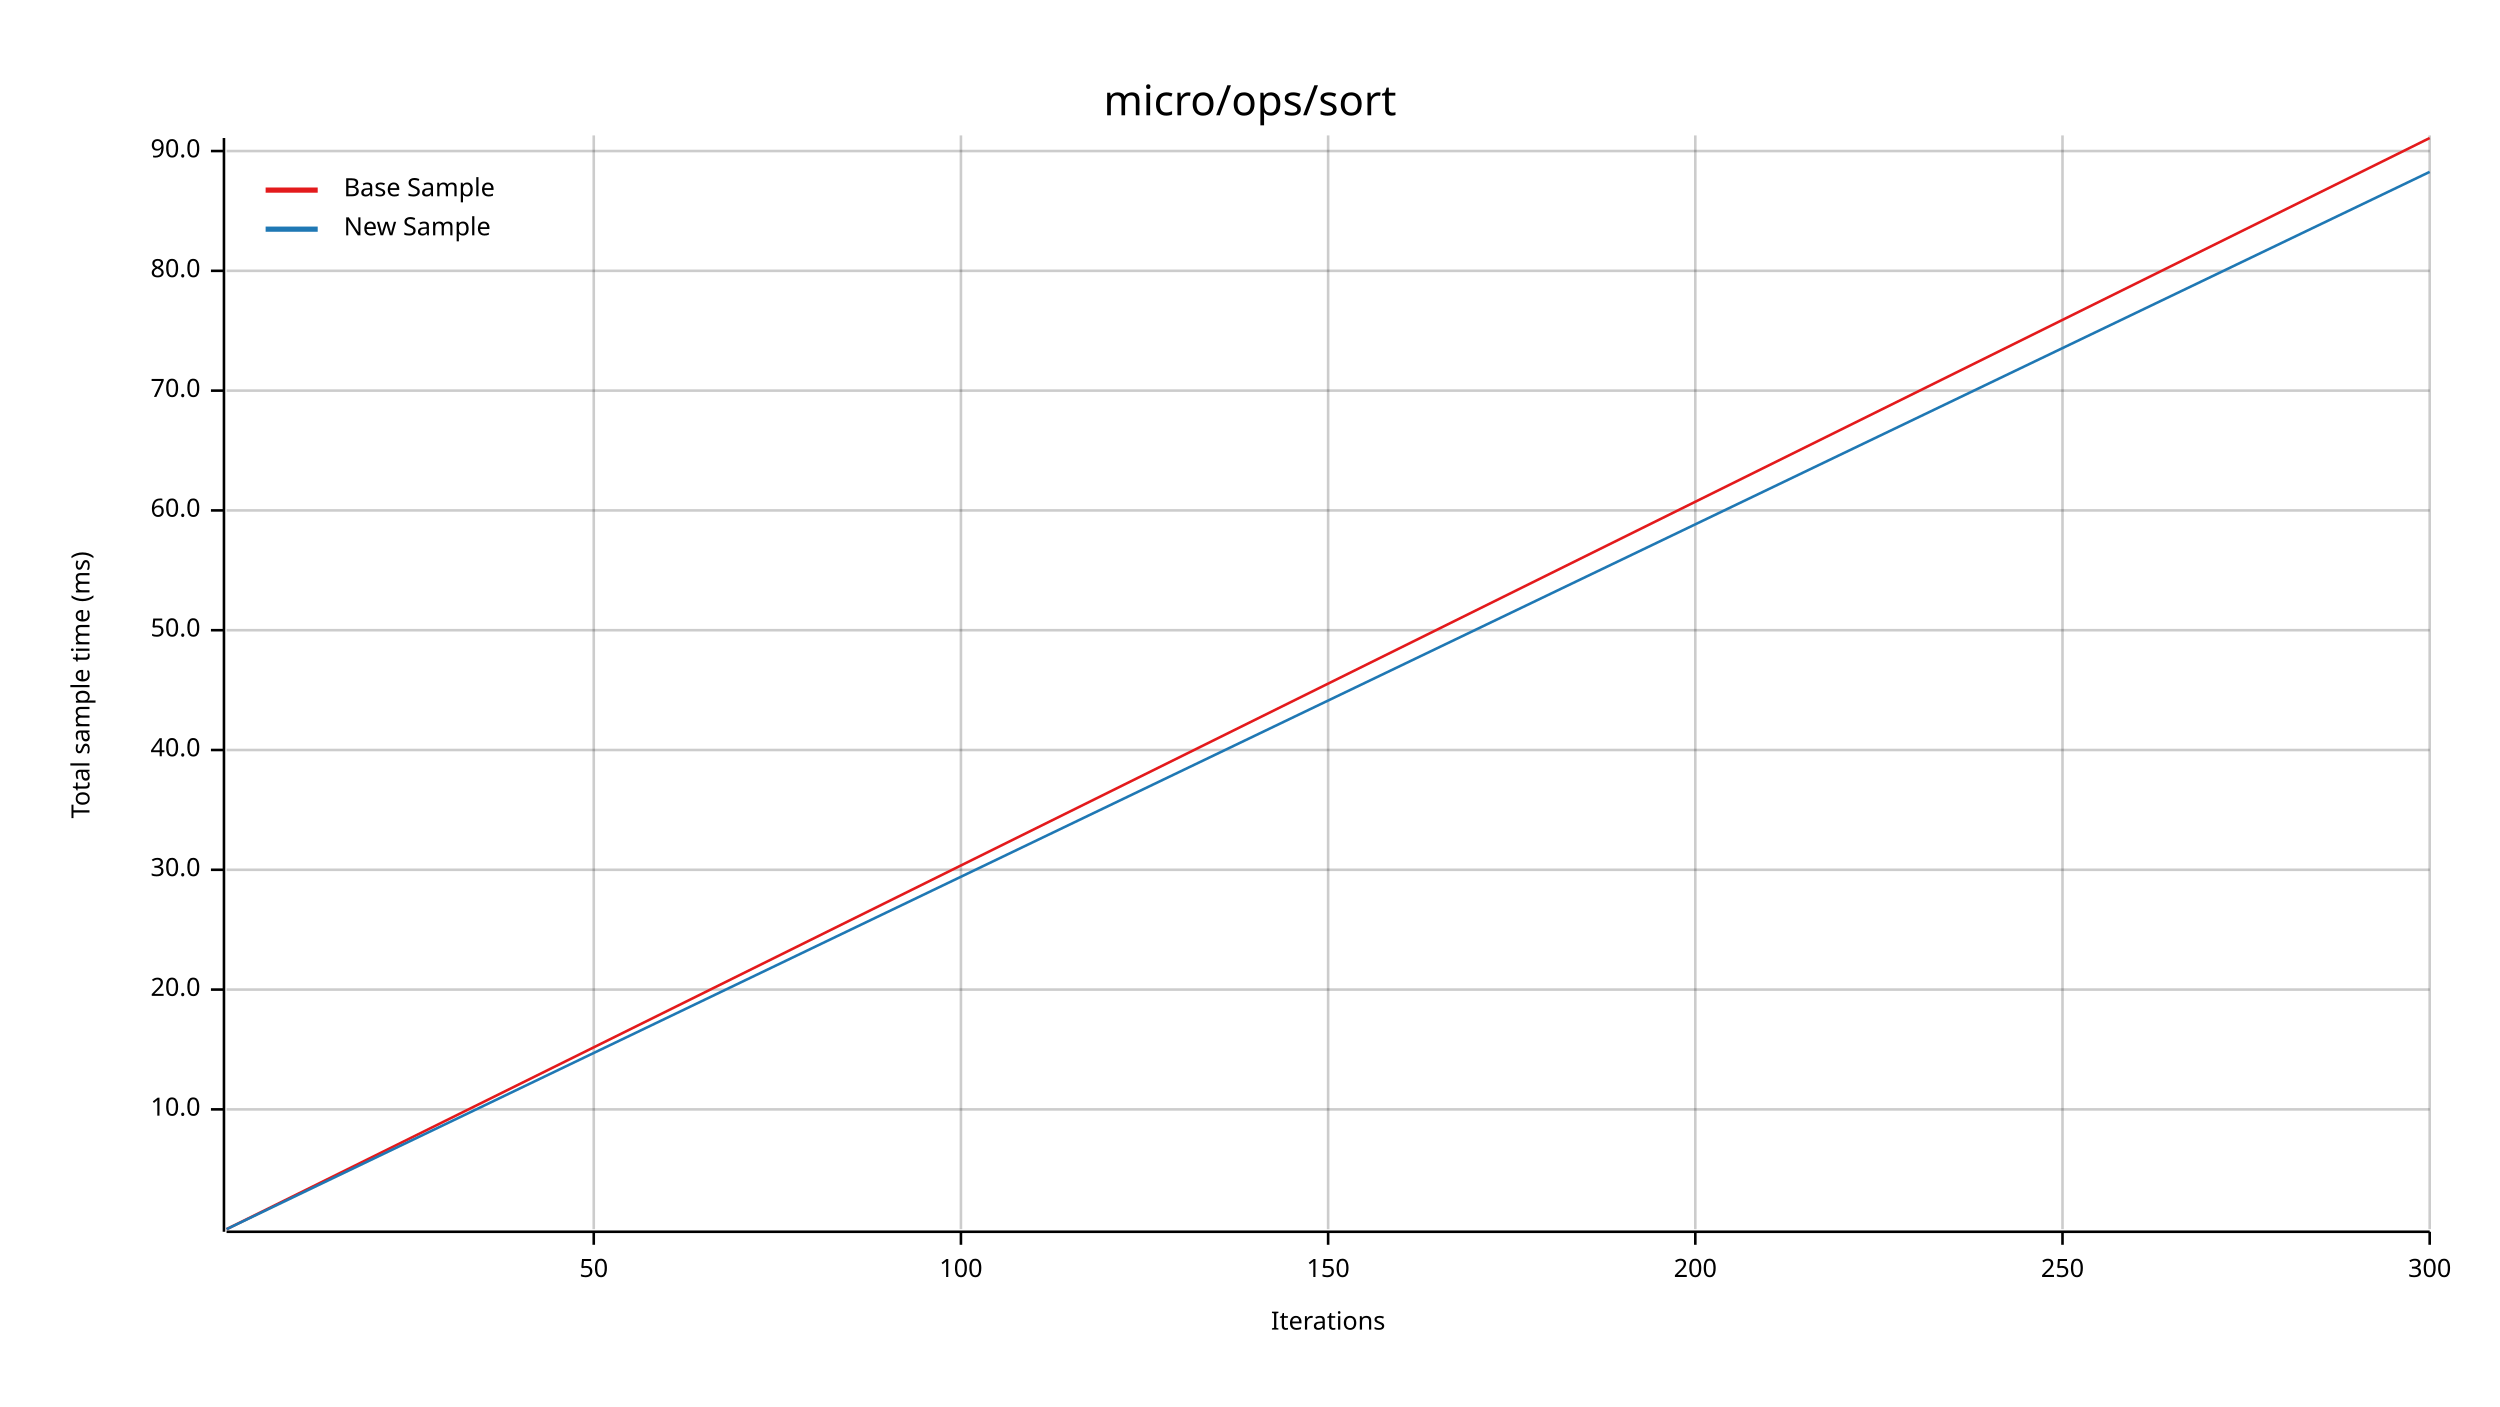
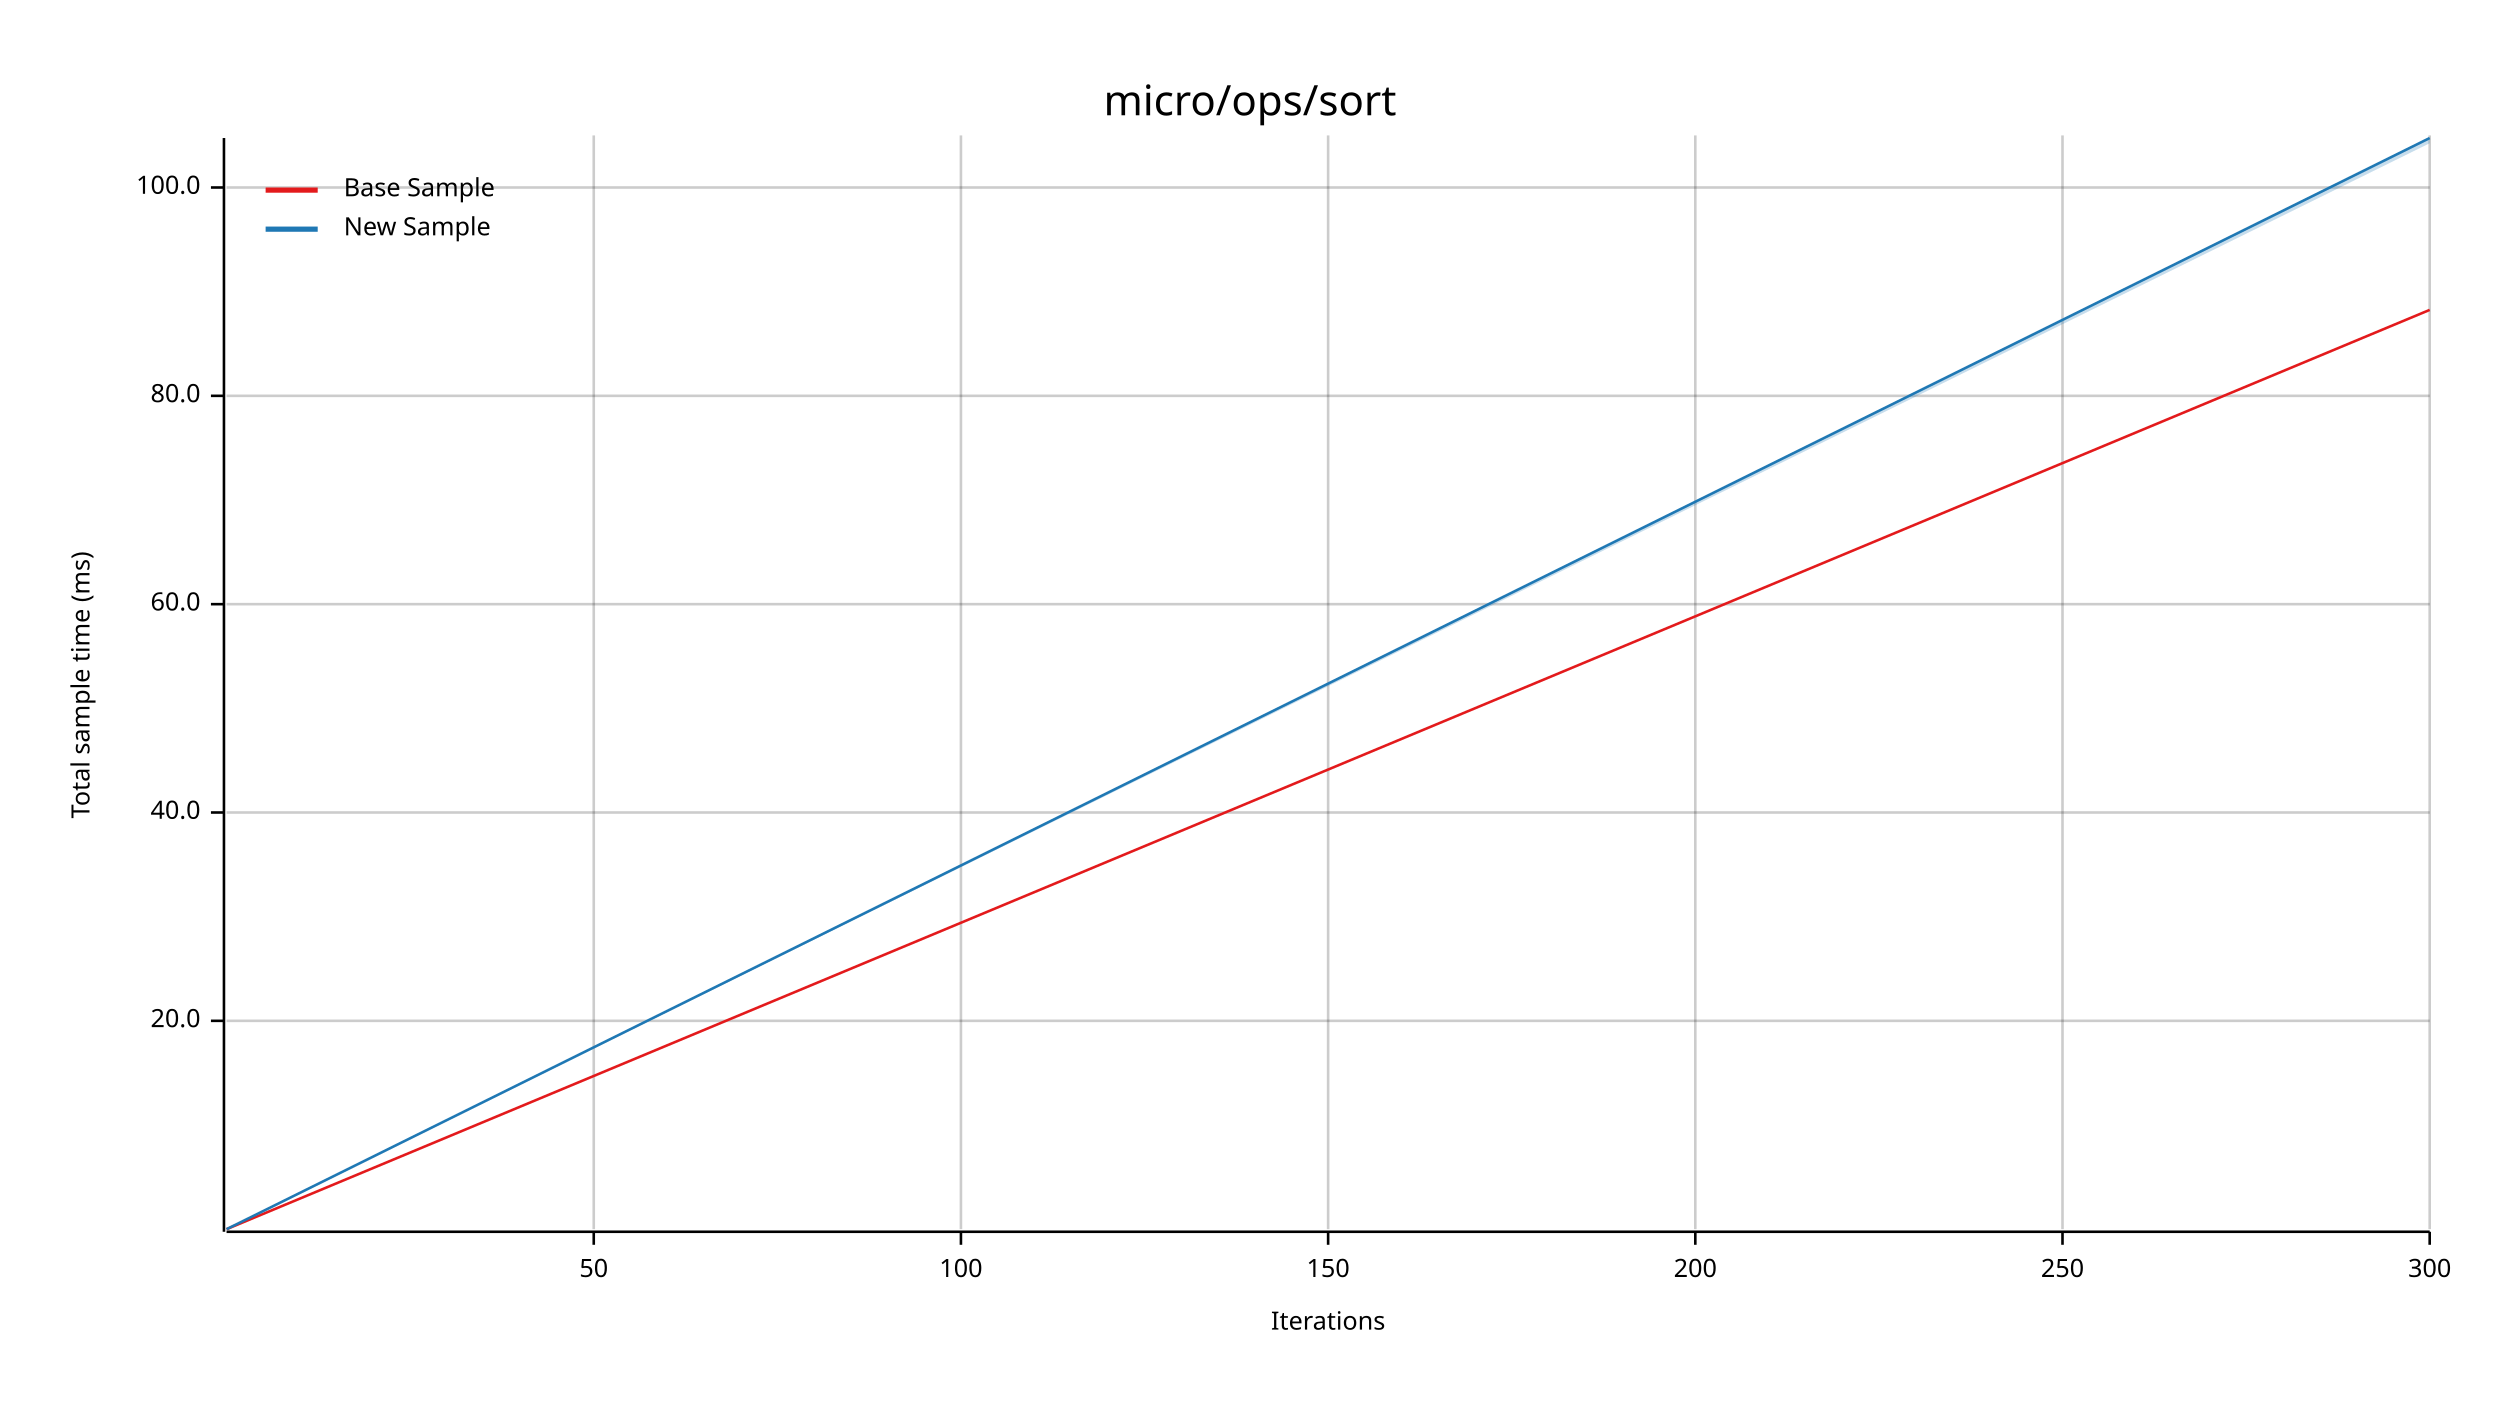
<svg xmlns="http://www.w3.org/2000/svg" width="960" height="540" viewBox="0 0 960 540">
  <text x="480" y="32" dy="0.76em" text-anchor="middle" font-family="sans-serif" font-size="16.129" opacity="1" fill="#000000">
micro/ops/sort
</text>
  <text x="27" y="263" dy="0.76em" text-anchor="middle" font-family="sans-serif" font-size="9.677" opacity="1" fill="#000000" transform="rotate(270, 27, 263)">
Total sample time (ms)
</text>
  <text x="510" y="513" dy="-0.5ex" text-anchor="middle" font-family="sans-serif" font-size="9.677" opacity="1" fill="#000000">
Iterations
</text>
  <line opacity="0.2" stroke="#000000" stroke-width="1" x1="228" y1="472" x2="228" y2="52" />
  <line opacity="0.2" stroke="#000000" stroke-width="1" x1="369" y1="472" x2="369" y2="52" />
  <line opacity="0.2" stroke="#000000" stroke-width="1" x1="510" y1="472" x2="510" y2="52" />
  <line opacity="0.2" stroke="#000000" stroke-width="1" x1="651" y1="472" x2="651" y2="52" />
  <line opacity="0.2" stroke="#000000" stroke-width="1" x1="792" y1="472" x2="792" y2="52" />
  <line opacity="0.2" stroke="#000000" stroke-width="1" x1="933" y1="472" x2="933" y2="52" />
-   <line opacity="0.2" stroke="#000000" stroke-width="1" x1="87" y1="426" x2="933" y2="426" />
-   <line opacity="0.2" stroke="#000000" stroke-width="1" x1="87" y1="380" x2="933" y2="380" />
-   <line opacity="0.2" stroke="#000000" stroke-width="1" x1="87" y1="334" x2="933" y2="334" />
-   <line opacity="0.2" stroke="#000000" stroke-width="1" x1="87" y1="288" x2="933" y2="288" />
-   <line opacity="0.2" stroke="#000000" stroke-width="1" x1="87" y1="242" x2="933" y2="242" />
-   <line opacity="0.2" stroke="#000000" stroke-width="1" x1="87" y1="196" x2="933" y2="196" />
-   <line opacity="0.2" stroke="#000000" stroke-width="1" x1="87" y1="150" x2="933" y2="150" />
-   <line opacity="0.2" stroke="#000000" stroke-width="1" x1="87" y1="104" x2="933" y2="104" />
-   <line opacity="0.2" stroke="#000000" stroke-width="1" x1="87" y1="58" x2="933" y2="58" />
+   <line opacity="0.2" stroke="#000000" stroke-width="1" x1="87" y1="392" x2="933" y2="392" />
+   <line opacity="0.2" stroke="#000000" stroke-width="1" x1="87" y1="312" x2="933" y2="312" />
+   <line opacity="0.2" stroke="#000000" stroke-width="1" x1="87" y1="232" x2="933" y2="232" />
+   <line opacity="0.2" stroke="#000000" stroke-width="1" x1="87" y1="152" x2="933" y2="152" />
+   <line opacity="0.2" stroke="#000000" stroke-width="1" x1="87" y1="72" x2="933" y2="72" />
  <polyline fill="none" opacity="1" stroke="#000000" stroke-width="1" points="86,53 86,473 " />
-   <text x="77" y="426" dy="0.5ex" text-anchor="end" font-family="sans-serif" font-size="9.677" opacity="1" fill="#000000">
- 10.0
- </text>
-   <polyline fill="none" opacity="1" stroke="#000000" stroke-width="1" points="81,426 86,426 " />
-   <text x="77" y="380" dy="0.5ex" text-anchor="end" font-family="sans-serif" font-size="9.677" opacity="1" fill="#000000">
+   <text x="77" y="392" dy="0.5ex" text-anchor="end" font-family="sans-serif" font-size="9.677" opacity="1" fill="#000000">
20.0
</text>
-   <polyline fill="none" opacity="1" stroke="#000000" stroke-width="1" points="81,380 86,380 " />
-   <text x="77" y="334" dy="0.5ex" text-anchor="end" font-family="sans-serif" font-size="9.677" opacity="1" fill="#000000">
- 30.0
- </text>
-   <polyline fill="none" opacity="1" stroke="#000000" stroke-width="1" points="81,334 86,334 " />
-   <text x="77" y="288" dy="0.5ex" text-anchor="end" font-family="sans-serif" font-size="9.677" opacity="1" fill="#000000">
+   <polyline fill="none" opacity="1" stroke="#000000" stroke-width="1" points="81,392 86,392 " />
+   <text x="77" y="312" dy="0.5ex" text-anchor="end" font-family="sans-serif" font-size="9.677" opacity="1" fill="#000000">
40.0
</text>
-   <polyline fill="none" opacity="1" stroke="#000000" stroke-width="1" points="81,288 86,288 " />
-   <text x="77" y="242" dy="0.5ex" text-anchor="end" font-family="sans-serif" font-size="9.677" opacity="1" fill="#000000">
- 50.0
- </text>
-   <polyline fill="none" opacity="1" stroke="#000000" stroke-width="1" points="81,242 86,242 " />
-   <text x="77" y="196" dy="0.5ex" text-anchor="end" font-family="sans-serif" font-size="9.677" opacity="1" fill="#000000">
+   <polyline fill="none" opacity="1" stroke="#000000" stroke-width="1" points="81,312 86,312 " />
+   <text x="77" y="232" dy="0.5ex" text-anchor="end" font-family="sans-serif" font-size="9.677" opacity="1" fill="#000000">
60.0
</text>
-   <polyline fill="none" opacity="1" stroke="#000000" stroke-width="1" points="81,196 86,196 " />
-   <text x="77" y="150" dy="0.5ex" text-anchor="end" font-family="sans-serif" font-size="9.677" opacity="1" fill="#000000">
- 70.0
- </text>
-   <polyline fill="none" opacity="1" stroke="#000000" stroke-width="1" points="81,150 86,150 " />
-   <text x="77" y="104" dy="0.5ex" text-anchor="end" font-family="sans-serif" font-size="9.677" opacity="1" fill="#000000">
+   <polyline fill="none" opacity="1" stroke="#000000" stroke-width="1" points="81,232 86,232 " />
+   <text x="77" y="152" dy="0.5ex" text-anchor="end" font-family="sans-serif" font-size="9.677" opacity="1" fill="#000000">
80.0
</text>
-   <polyline fill="none" opacity="1" stroke="#000000" stroke-width="1" points="81,104 86,104 " />
-   <text x="77" y="58" dy="0.5ex" text-anchor="end" font-family="sans-serif" font-size="9.677" opacity="1" fill="#000000">
- 90.0
+   <polyline fill="none" opacity="1" stroke="#000000" stroke-width="1" points="81,152 86,152 " />
+   <text x="77" y="72" dy="0.5ex" text-anchor="end" font-family="sans-serif" font-size="9.677" opacity="1" fill="#000000">
+ 100.0
</text>
-   <polyline fill="none" opacity="1" stroke="#000000" stroke-width="1" points="81,58 86,58 " />
+   <polyline fill="none" opacity="1" stroke="#000000" stroke-width="1" points="81,72 86,72 " />
  <polyline fill="none" opacity="1" stroke="#000000" stroke-width="1" points="87,473 933,473 " />
  <text x="228" y="483" dy="0.76em" text-anchor="middle" font-family="sans-serif" font-size="9.677" opacity="1" fill="#000000">
50
</text>
  <polyline fill="none" opacity="1" stroke="#000000" stroke-width="1" points="228,473 228,478 " />
  <text x="369" y="483" dy="0.76em" text-anchor="middle" font-family="sans-serif" font-size="9.677" opacity="1" fill="#000000">
100
</text>
  <polyline fill="none" opacity="1" stroke="#000000" stroke-width="1" points="369,473 369,478 " />
  <text x="510" y="483" dy="0.76em" text-anchor="middle" font-family="sans-serif" font-size="9.677" opacity="1" fill="#000000">
150
</text>
  <polyline fill="none" opacity="1" stroke="#000000" stroke-width="1" points="510,473 510,478 " />
  <text x="651" y="483" dy="0.76em" text-anchor="middle" font-family="sans-serif" font-size="9.677" opacity="1" fill="#000000">
200
</text>
  <polyline fill="none" opacity="1" stroke="#000000" stroke-width="1" points="651,473 651,478 " />
  <text x="792" y="483" dy="0.76em" text-anchor="middle" font-family="sans-serif" font-size="9.677" opacity="1" fill="#000000">
250
</text>
  <polyline fill="none" opacity="1" stroke="#000000" stroke-width="1" points="792,473 792,478 " />
  <text x="933" y="483" dy="0.76em" text-anchor="middle" font-family="sans-serif" font-size="9.677" opacity="1" fill="#000000">
300
</text>
  <polyline fill="none" opacity="1" stroke="#000000" stroke-width="1" points="933,473 933,478 " />
-   <polyline fill="none" opacity="1" stroke="#E31A1C" stroke-width="1" points="87,472 933,53 " />
-   <polygon opacity="0.25" fill="#E31A1C" points="87,472 933,53 933,53 " />
-   <polyline fill="none" opacity="1" stroke="#1F78B4" stroke-width="1" points="87,472 933,66 " />
-   <polygon opacity="0.25" fill="#1F78B4" points="87,472 933,66 933,66 " />
+   <polyline fill="none" opacity="1" stroke="#E31A1C" stroke-width="1" points="87,472 933,119 " />
+   <polygon opacity="0.25" fill="#E31A1C" points="87,472 933,119 933,119 " />
+   <polyline fill="none" opacity="1" stroke="#1F78B4" stroke-width="1" points="87,472 933,53 " />
+   <polygon opacity="0.25" fill="#1F78B4" points="87,472 933,55 933,53 " />
  <text x="132" y="68" dy="0.76em" text-anchor="start" font-family="sans-serif" font-size="9.677" opacity="1" fill="#000000">
Base Sample
</text>
  <text x="132" y="83" dy="0.76em" text-anchor="start" font-family="sans-serif" font-size="9.677" opacity="1" fill="#000000">
New Sample
</text>
  <polyline fill="none" opacity="1" stroke="#E31A1C" stroke-width="2" points="102,73 122,73 " />
  <polyline fill="none" opacity="1" stroke="#1F78B4" stroke-width="2" points="102,88 122,88 " />
</svg>
